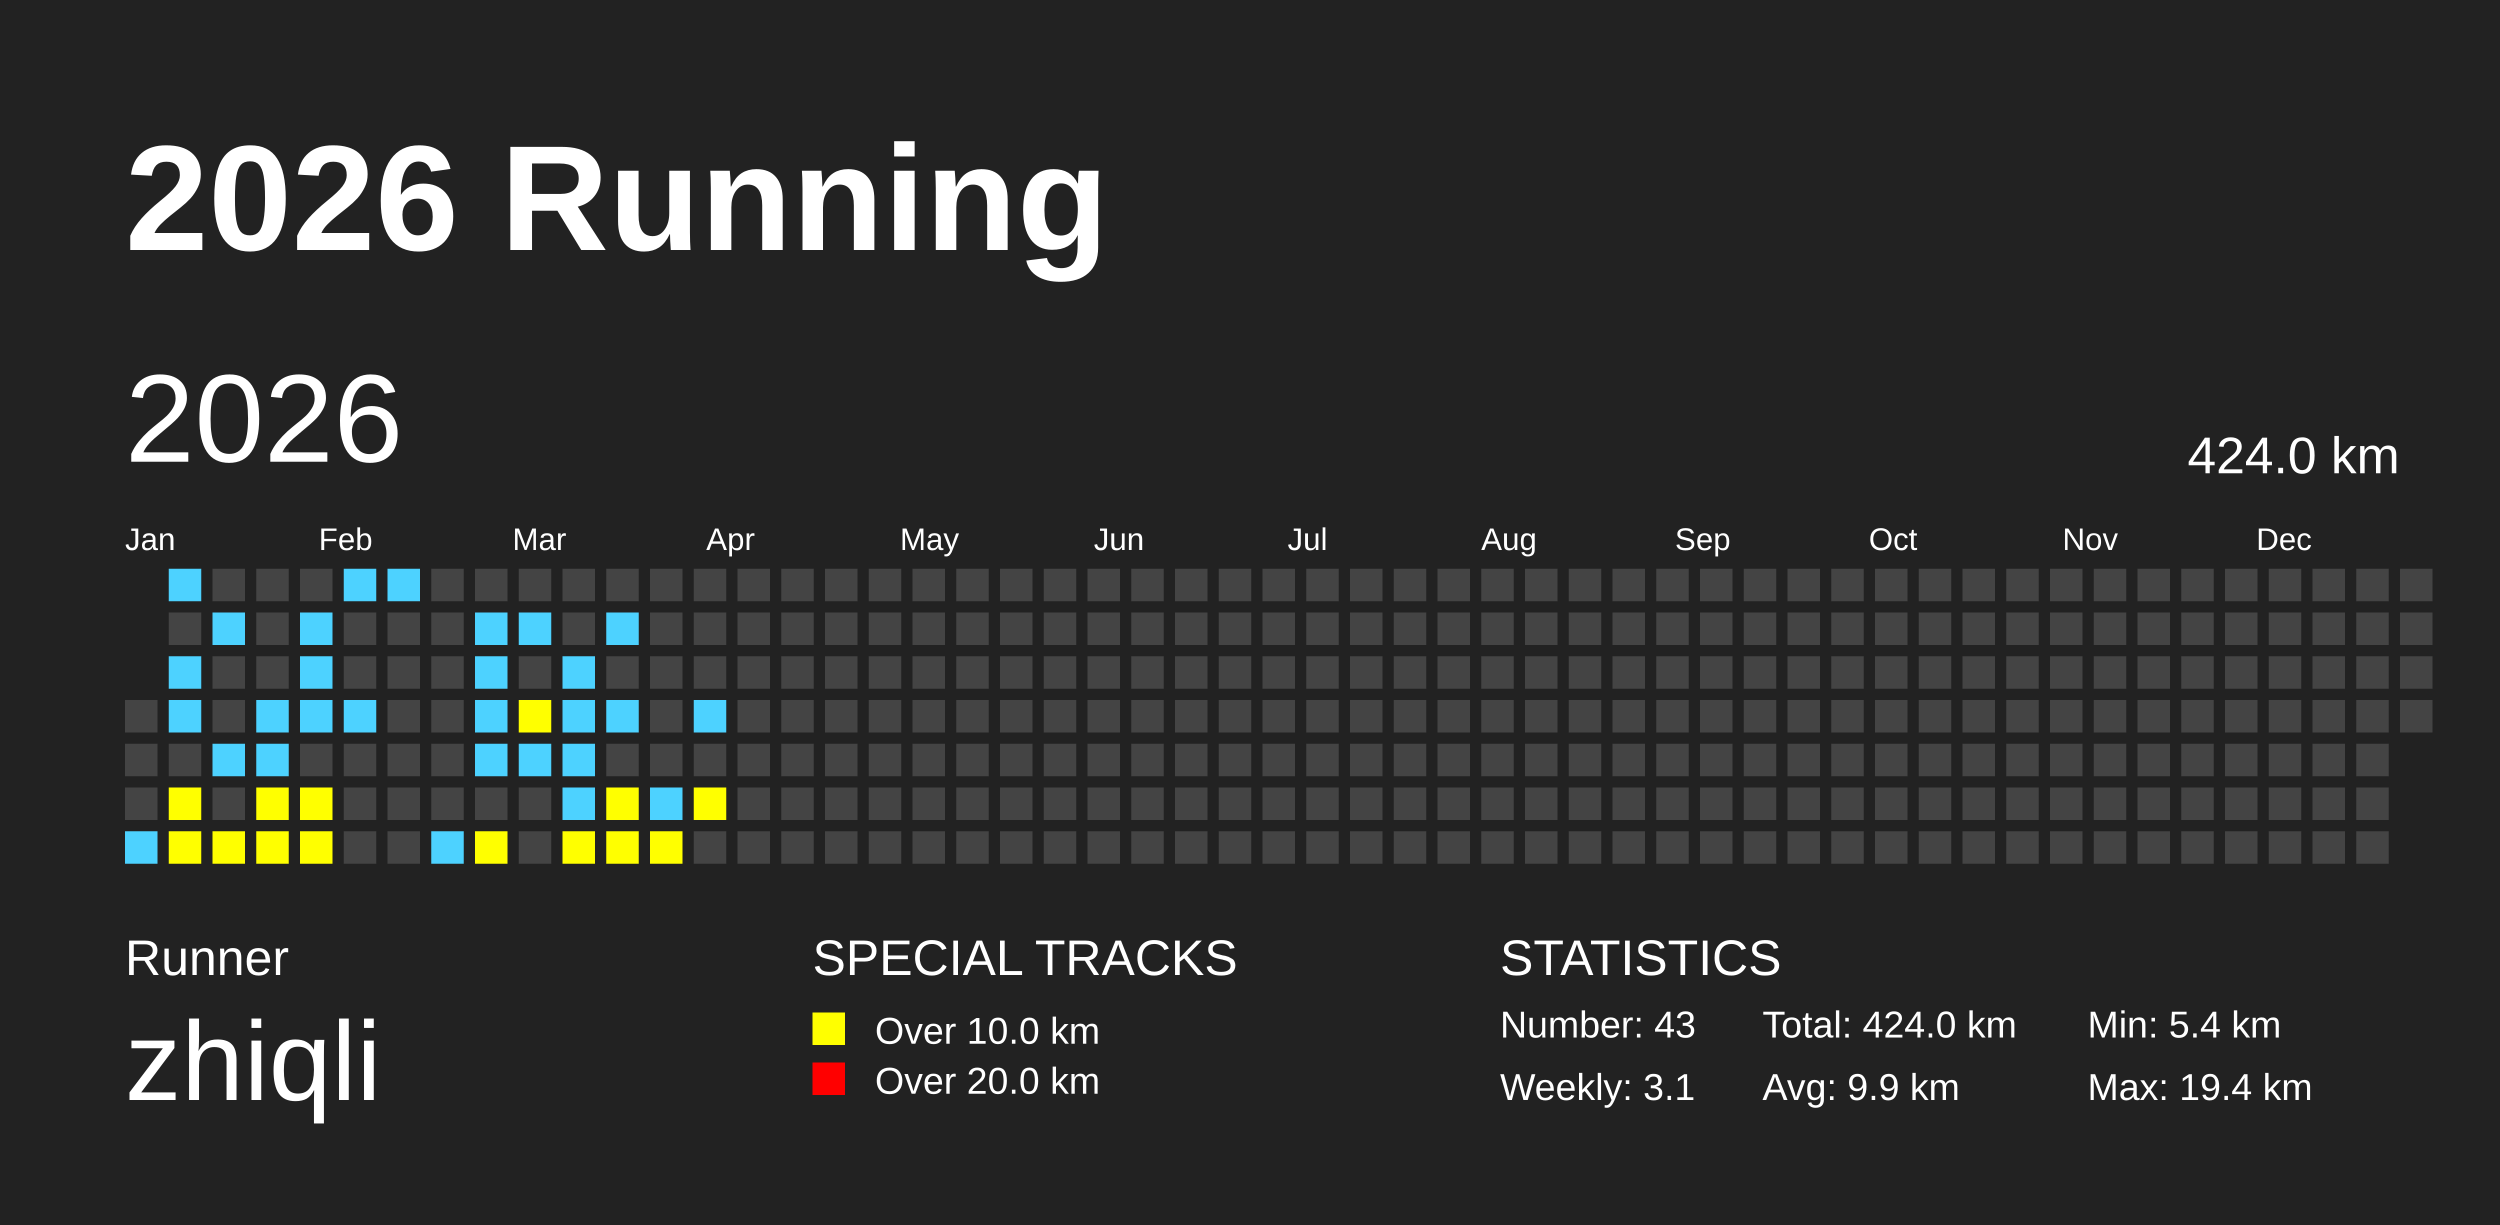
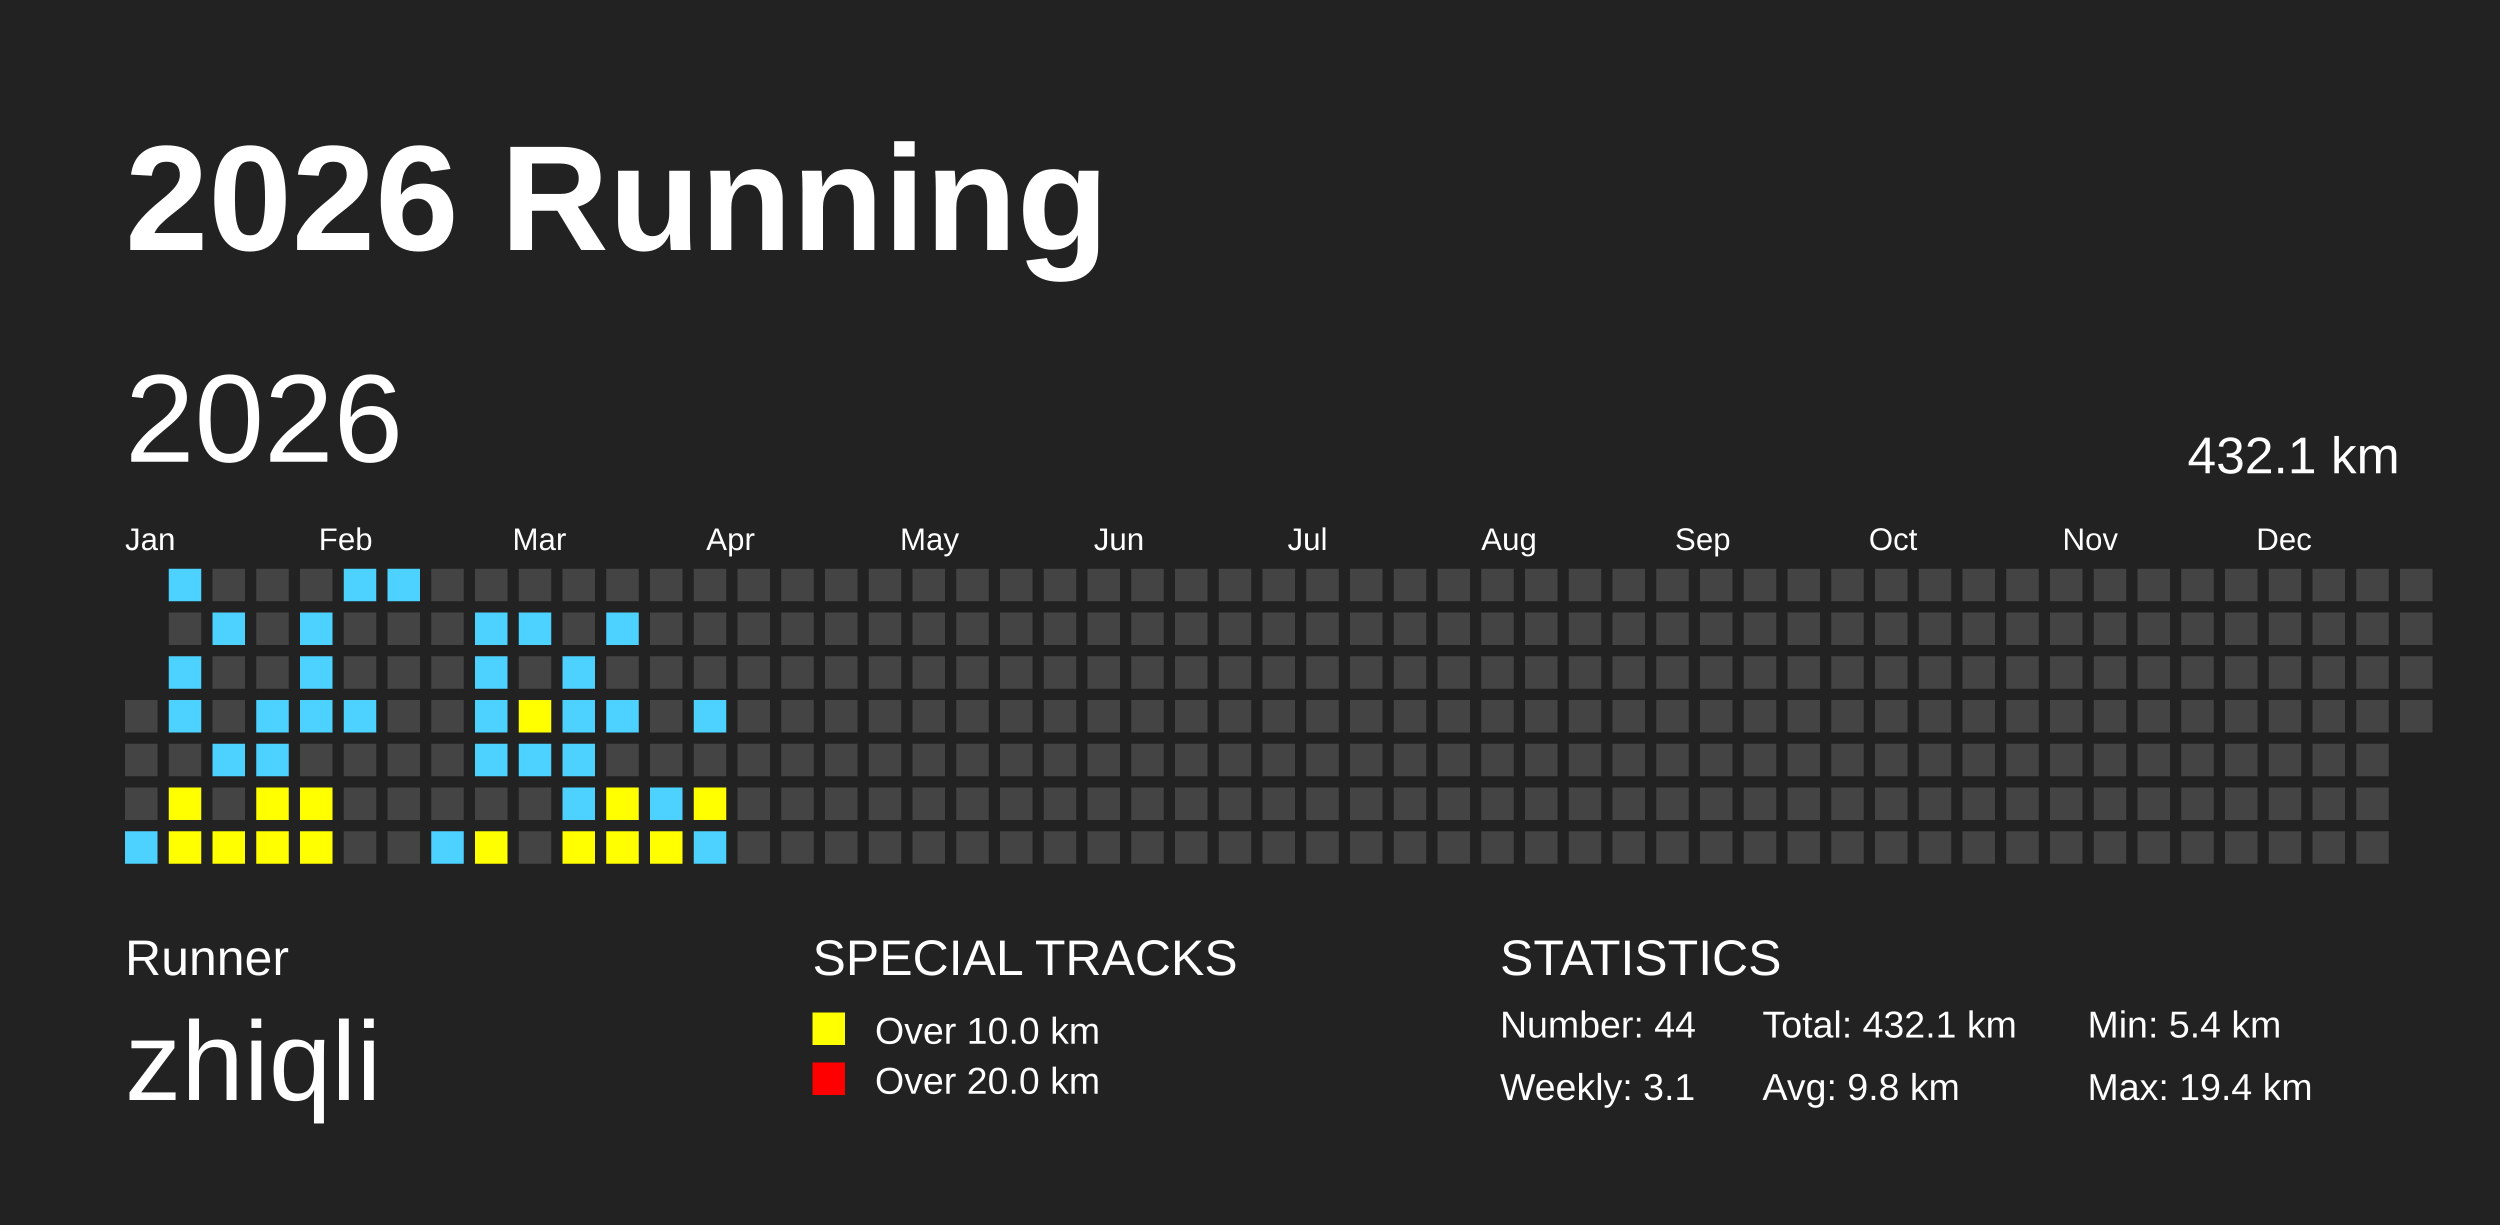
<svg xmlns="http://www.w3.org/2000/svg" baseProfile="full" height="98mm" version="1.1" viewBox="0,0,200,98" width="200mm">
  <defs />
  <rect fill="#222222" height="98" width="200" x="0" y="0" />
  <text fill="#FFFFFF" style="font-size:12px; font-family:Arial; font-weight:bold;" x="10" y="20">2026 Running</text>
  <text fill="#FFFFFF" style="font-size:4px; font-family:Arial" x="10" y="78">Runner</text>
  <text fill="#FFFFFF" style="font-size:9px; font-family:Arial" x="10" y="88">zhiqli</text>
  <text fill="#FFFFFF" style="font-size:4px; font-family:Arial" x="65" y="78">SPECIAL TRACKS</text>
  <rect fill="yellow" height="2.6" width="2.6" x="65" y="81" />
  <text fill="#FFFFFF" style="font-size:3px; font-family:Arial" x="70" y="83.5">Over 10.0 km</text>
  <rect fill="red" height="2.6" width="2.6" x="65" y="85" />
  <text fill="#FFFFFF" style="font-size:3px; font-family:Arial" x="70" y="87.5">Over 20.0 km</text>
  <text fill="#FFFFFF" style="font-size:4px; font-family:Arial" x="120" y="78">STATISTICS</text>
-   <text fill="#FFFFFF" style="font-size:3px; font-family:Arial" x="120" y="83">Number: 43</text>
+   <text fill="#FFFFFF" style="font-size:3px; font-family:Arial" x="120" y="83">Number: 44</text>
  <text fill="#FFFFFF" style="font-size:3px; font-family:Arial" x="120" y="88">Weekly: 3.1</text>
-   <text fill="#FFFFFF" style="font-size:3px; font-family:Arial" x="141" y="83">Total: 424.0 km</text>
-   <text fill="#FFFFFF" style="font-size:3px; font-family:Arial" x="141" y="88">Avg: 9.9 km</text>
+   <text fill="#FFFFFF" style="font-size:3px; font-family:Arial" x="141" y="83">Total: 432.1 km</text>
+   <text fill="#FFFFFF" style="font-size:3px; font-family:Arial" x="141" y="88">Avg: 9.8 km</text>
  <text fill="#FFFFFF" style="font-size:3px; font-family:Arial" x="167" y="83">Min: 5.4 km</text>
  <text fill="#FFFFFF" style="font-size:3px; font-family:Arial" x="167" y="88">Max: 19.4 km</text>
  <text dominant-baseline="hanging" fill="#FFFFFF" style="font-size:10.0px; font-family:Arial;" x="10" y="30">2026</text>
-   <text dominant-baseline="hanging" fill="#FFFFFF" style="font-size:4.125px; font-family:Arial;" x="175" y="35">424.0 km</text>
+   <text dominant-baseline="hanging" fill="#FFFFFF" style="font-size:4.125px; font-family:Arial;" x="175" y="35">432.1 km</text>
  <text fill="#FFFFFF" style="font-size:2.5px; font-family:Arial" x="10.0" y="44">Jan</text>
  <text fill="#FFFFFF" style="font-size:2.5px; font-family:Arial" x="25.5" y="44">Feb</text>
  <text fill="#FFFFFF" style="font-size:2.5px; font-family:Arial" x="41.0" y="44">Mar</text>
  <text fill="#FFFFFF" style="font-size:2.5px; font-family:Arial" x="56.5" y="44">Apr</text>
  <text fill="#FFFFFF" style="font-size:2.5px; font-family:Arial" x="72.0" y="44">May</text>
  <text fill="#FFFFFF" style="font-size:2.5px; font-family:Arial" x="87.5" y="44">Jun</text>
  <text fill="#FFFFFF" style="font-size:2.5px; font-family:Arial" x="103.0" y="44">Jul</text>
  <text fill="#FFFFFF" style="font-size:2.5px; font-family:Arial" x="118.5" y="44">Aug</text>
  <text fill="#FFFFFF" style="font-size:2.5px; font-family:Arial" x="134.0" y="44">Sep</text>
  <text fill="#FFFFFF" style="font-size:2.5px; font-family:Arial" x="149.5" y="44">Oct</text>
  <text fill="#FFFFFF" style="font-size:2.5px; font-family:Arial" x="165.0" y="44">Nov</text>
  <text fill="#FFFFFF" style="font-size:2.5px; font-family:Arial" x="180.5" y="44">Dec</text>
  <rect fill="#444444" height="2.6" width="2.6" x="10.0" y="56.0" />
  <rect fill="#444444" height="2.6" width="2.6" x="10.0" y="59.5" />
  <rect fill="#444444" height="2.6" width="2.6" x="10.0" y="63.0" />
  <rect fill="#4DD2FF" height="2.6" width="2.6" x="10.0" y="66.5" />
  <rect fill="#4DD2FF" height="2.6" width="2.6" x="13.5" y="45.5" />
  <rect fill="#444444" height="2.6" width="2.6" x="13.5" y="49.0" />
  <rect fill="#4DD2FF" height="2.6" width="2.6" x="13.5" y="52.5" />
  <rect fill="#4DD2FF" height="2.6" width="2.6" x="13.5" y="56.0" />
  <rect fill="#444444" height="2.6" width="2.6" x="13.5" y="59.5" />
  <rect fill="yellow" height="2.6" width="2.6" x="13.5" y="63.0" />
  <rect fill="yellow" height="2.6" width="2.6" x="13.5" y="66.5" />
  <rect fill="#444444" height="2.6" width="2.6" x="17.0" y="45.5" />
  <rect fill="#4DD2FF" height="2.6" width="2.6" x="17.0" y="49.0" />
  <rect fill="#444444" height="2.6" width="2.6" x="17.0" y="52.5" />
  <rect fill="#444444" height="2.6" width="2.6" x="17.0" y="56.0" />
  <rect fill="#4DD2FF" height="2.6" width="2.6" x="17.0" y="59.5" />
  <rect fill="#444444" height="2.6" width="2.6" x="17.0" y="63.0" />
  <rect fill="yellow" height="2.6" width="2.6" x="17.0" y="66.5" />
  <rect fill="#444444" height="2.6" width="2.6" x="20.5" y="45.5" />
  <rect fill="#444444" height="2.6" width="2.6" x="20.5" y="49.0" />
  <rect fill="#444444" height="2.6" width="2.6" x="20.5" y="52.5" />
  <rect fill="#4DD2FF" height="2.6" width="2.6" x="20.5" y="56.0" />
  <rect fill="#4DD2FF" height="2.6" width="2.6" x="20.5" y="59.5" />
  <rect fill="yellow" height="2.6" width="2.6" x="20.5" y="63.0" />
  <rect fill="yellow" height="2.6" width="2.6" x="20.5" y="66.5" />
  <rect fill="#444444" height="2.6" width="2.6" x="24.0" y="45.5" />
  <rect fill="#4DD2FF" height="2.6" width="2.6" x="24.0" y="49.0" />
  <rect fill="#4DD2FF" height="2.6" width="2.6" x="24.0" y="52.5" />
  <rect fill="#4DD2FF" height="2.6" width="2.6" x="24.0" y="56.0" />
  <rect fill="#444444" height="2.6" width="2.6" x="24.0" y="59.5" />
  <rect fill="yellow" height="2.6" width="2.6" x="24.0" y="63.0" />
  <rect fill="yellow" height="2.6" width="2.6" x="24.0" y="66.5" />
  <rect fill="#4DD2FF" height="2.6" width="2.6" x="27.5" y="45.5" />
  <rect fill="#444444" height="2.6" width="2.6" x="27.5" y="49.0" />
  <rect fill="#444444" height="2.6" width="2.6" x="27.5" y="52.5" />
  <rect fill="#4DD2FF" height="2.6" width="2.6" x="27.5" y="56.0" />
  <rect fill="#444444" height="2.6" width="2.6" x="27.5" y="59.5" />
  <rect fill="#444444" height="2.6" width="2.6" x="27.5" y="63.0" />
  <rect fill="#444444" height="2.6" width="2.6" x="27.5" y="66.5" />
  <rect fill="#4DD2FF" height="2.6" width="2.6" x="31.0" y="45.5" />
  <rect fill="#444444" height="2.6" width="2.6" x="31.0" y="49.0" />
  <rect fill="#444444" height="2.6" width="2.6" x="31.0" y="52.5" />
  <rect fill="#444444" height="2.6" width="2.6" x="31.0" y="56.0" />
  <rect fill="#444444" height="2.6" width="2.6" x="31.0" y="59.5" />
  <rect fill="#444444" height="2.6" width="2.6" x="31.0" y="63.0" />
  <rect fill="#444444" height="2.6" width="2.6" x="31.0" y="66.5" />
  <rect fill="#444444" height="2.6" width="2.6" x="34.5" y="45.5" />
  <rect fill="#444444" height="2.6" width="2.6" x="34.5" y="49.0" />
  <rect fill="#444444" height="2.6" width="2.6" x="34.5" y="52.5" />
  <rect fill="#444444" height="2.6" width="2.6" x="34.5" y="56.0" />
  <rect fill="#444444" height="2.6" width="2.6" x="34.5" y="59.5" />
  <rect fill="#444444" height="2.6" width="2.6" x="34.5" y="63.0" />
  <rect fill="#4DD2FF" height="2.6" width="2.6" x="34.5" y="66.5" />
  <rect fill="#444444" height="2.6" width="2.6" x="38.0" y="45.5" />
  <rect fill="#4DD2FF" height="2.6" width="2.6" x="38.0" y="49.0" />
  <rect fill="#4DD2FF" height="2.6" width="2.6" x="38.0" y="52.5" />
  <rect fill="#4DD2FF" height="2.6" width="2.6" x="38.0" y="56.0" />
  <rect fill="#4DD2FF" height="2.6" width="2.6" x="38.0" y="59.5" />
  <rect fill="#444444" height="2.6" width="2.6" x="38.0" y="63.0" />
  <rect fill="yellow" height="2.6" width="2.6" x="38.0" y="66.5" />
  <rect fill="#444444" height="2.6" width="2.6" x="41.5" y="45.5" />
  <rect fill="#4DD2FF" height="2.6" width="2.6" x="41.5" y="49.0" />
  <rect fill="#444444" height="2.6" width="2.6" x="41.5" y="52.5" />
  <rect fill="yellow" height="2.6" width="2.6" x="41.5" y="56.0" />
  <rect fill="#4DD2FF" height="2.6" width="2.6" x="41.5" y="59.5" />
  <rect fill="#444444" height="2.6" width="2.6" x="41.5" y="63.0" />
  <rect fill="#444444" height="2.6" width="2.6" x="41.5" y="66.5" />
  <rect fill="#444444" height="2.6" width="2.6" x="45.0" y="45.5" />
  <rect fill="#444444" height="2.6" width="2.6" x="45.0" y="49.0" />
  <rect fill="#4DD2FF" height="2.6" width="2.6" x="45.0" y="52.5" />
  <rect fill="#4DD2FF" height="2.6" width="2.6" x="45.0" y="56.0" />
  <rect fill="#4DD2FF" height="2.6" width="2.6" x="45.0" y="59.5" />
  <rect fill="#4DD2FF" height="2.6" width="2.6" x="45.0" y="63.0" />
  <rect fill="yellow" height="2.6" width="2.6" x="45.0" y="66.5" />
  <rect fill="#444444" height="2.6" width="2.6" x="48.5" y="45.5" />
  <rect fill="#4DD2FF" height="2.6" width="2.6" x="48.5" y="49.0" />
  <rect fill="#444444" height="2.6" width="2.6" x="48.5" y="52.5" />
  <rect fill="#4DD2FF" height="2.6" width="2.6" x="48.5" y="56.0" />
  <rect fill="#444444" height="2.6" width="2.6" x="48.5" y="59.5" />
  <rect fill="yellow" height="2.6" width="2.6" x="48.5" y="63.0" />
  <rect fill="yellow" height="2.6" width="2.6" x="48.5" y="66.5" />
  <rect fill="#444444" height="2.6" width="2.6" x="52.0" y="45.5" />
  <rect fill="#444444" height="2.6" width="2.6" x="52.0" y="49.0" />
  <rect fill="#444444" height="2.6" width="2.6" x="52.0" y="52.5" />
  <rect fill="#444444" height="2.6" width="2.6" x="52.0" y="56.0" />
  <rect fill="#444444" height="2.6" width="2.6" x="52.0" y="59.5" />
  <rect fill="#4DD2FF" height="2.6" width="2.6" x="52.0" y="63.0" />
  <rect fill="yellow" height="2.6" width="2.6" x="52.0" y="66.5" />
  <rect fill="#444444" height="2.6" width="2.6" x="55.5" y="45.5" />
  <rect fill="#444444" height="2.6" width="2.6" x="55.5" y="49.0" />
  <rect fill="#444444" height="2.6" width="2.6" x="55.5" y="52.5" />
  <rect fill="#4DD2FF" height="2.6" width="2.6" x="55.5" y="56.0" />
  <rect fill="#444444" height="2.6" width="2.6" x="55.5" y="59.5" />
  <rect fill="yellow" height="2.6" width="2.6" x="55.5" y="63.0" />
-   <rect fill="#444444" height="2.6" width="2.6" x="55.5" y="66.5" />
+   <rect fill="#4DD2FF" height="2.6" width="2.6" x="55.5" y="66.5" />
  <rect fill="#444444" height="2.6" width="2.6" x="59.0" y="45.5" />
  <rect fill="#444444" height="2.6" width="2.6" x="59.0" y="49.0" />
  <rect fill="#444444" height="2.6" width="2.6" x="59.0" y="52.5" />
  <rect fill="#444444" height="2.6" width="2.6" x="59.0" y="56.0" />
  <rect fill="#444444" height="2.6" width="2.6" x="59.0" y="59.5" />
  <rect fill="#444444" height="2.6" width="2.6" x="59.0" y="63.0" />
  <rect fill="#444444" height="2.6" width="2.6" x="59.0" y="66.5" />
  <rect fill="#444444" height="2.6" width="2.6" x="62.5" y="45.5" />
  <rect fill="#444444" height="2.6" width="2.6" x="62.5" y="49.0" />
  <rect fill="#444444" height="2.6" width="2.6" x="62.5" y="52.5" />
  <rect fill="#444444" height="2.6" width="2.6" x="62.5" y="56.0" />
  <rect fill="#444444" height="2.6" width="2.6" x="62.5" y="59.5" />
  <rect fill="#444444" height="2.6" width="2.6" x="62.5" y="63.0" />
  <rect fill="#444444" height="2.6" width="2.6" x="62.5" y="66.5" />
  <rect fill="#444444" height="2.6" width="2.6" x="66.0" y="45.5" />
  <rect fill="#444444" height="2.6" width="2.6" x="66.0" y="49.0" />
  <rect fill="#444444" height="2.6" width="2.6" x="66.0" y="52.5" />
  <rect fill="#444444" height="2.6" width="2.6" x="66.0" y="56.0" />
  <rect fill="#444444" height="2.6" width="2.6" x="66.0" y="59.5" />
  <rect fill="#444444" height="2.6" width="2.6" x="66.0" y="63.0" />
  <rect fill="#444444" height="2.6" width="2.6" x="66.0" y="66.5" />
  <rect fill="#444444" height="2.6" width="2.6" x="69.5" y="45.5" />
  <rect fill="#444444" height="2.6" width="2.6" x="69.5" y="49.0" />
  <rect fill="#444444" height="2.6" width="2.6" x="69.5" y="52.5" />
  <rect fill="#444444" height="2.6" width="2.6" x="69.5" y="56.0" />
  <rect fill="#444444" height="2.6" width="2.6" x="69.5" y="59.5" />
  <rect fill="#444444" height="2.6" width="2.6" x="69.5" y="63.0" />
  <rect fill="#444444" height="2.6" width="2.6" x="69.5" y="66.5" />
  <rect fill="#444444" height="2.6" width="2.6" x="73.0" y="45.5" />
  <rect fill="#444444" height="2.6" width="2.6" x="73.0" y="49.0" />
  <rect fill="#444444" height="2.6" width="2.6" x="73.0" y="52.5" />
  <rect fill="#444444" height="2.6" width="2.6" x="73.0" y="56.0" />
  <rect fill="#444444" height="2.6" width="2.6" x="73.0" y="59.5" />
  <rect fill="#444444" height="2.6" width="2.6" x="73.0" y="63.0" />
  <rect fill="#444444" height="2.6" width="2.6" x="73.0" y="66.5" />
  <rect fill="#444444" height="2.6" width="2.6" x="76.5" y="45.5" />
  <rect fill="#444444" height="2.6" width="2.6" x="76.5" y="49.0" />
  <rect fill="#444444" height="2.6" width="2.6" x="76.5" y="52.5" />
  <rect fill="#444444" height="2.6" width="2.6" x="76.5" y="56.0" />
  <rect fill="#444444" height="2.6" width="2.6" x="76.5" y="59.5" />
  <rect fill="#444444" height="2.6" width="2.6" x="76.5" y="63.0" />
  <rect fill="#444444" height="2.6" width="2.6" x="76.5" y="66.5" />
  <rect fill="#444444" height="2.6" width="2.6" x="80.0" y="45.5" />
  <rect fill="#444444" height="2.6" width="2.6" x="80.0" y="49.0" />
  <rect fill="#444444" height="2.6" width="2.6" x="80.0" y="52.5" />
  <rect fill="#444444" height="2.6" width="2.6" x="80.0" y="56.0" />
  <rect fill="#444444" height="2.6" width="2.6" x="80.0" y="59.5" />
  <rect fill="#444444" height="2.6" width="2.6" x="80.0" y="63.0" />
  <rect fill="#444444" height="2.6" width="2.6" x="80.0" y="66.5" />
  <rect fill="#444444" height="2.6" width="2.6" x="83.5" y="45.5" />
  <rect fill="#444444" height="2.6" width="2.6" x="83.5" y="49.0" />
  <rect fill="#444444" height="2.6" width="2.6" x="83.5" y="52.5" />
  <rect fill="#444444" height="2.6" width="2.6" x="83.5" y="56.0" />
  <rect fill="#444444" height="2.6" width="2.6" x="83.5" y="59.5" />
  <rect fill="#444444" height="2.6" width="2.6" x="83.5" y="63.0" />
  <rect fill="#444444" height="2.6" width="2.6" x="83.5" y="66.5" />
  <rect fill="#444444" height="2.6" width="2.6" x="87.0" y="45.5" />
  <rect fill="#444444" height="2.6" width="2.6" x="87.0" y="49.0" />
  <rect fill="#444444" height="2.6" width="2.6" x="87.0" y="52.5" />
  <rect fill="#444444" height="2.6" width="2.6" x="87.0" y="56.0" />
  <rect fill="#444444" height="2.6" width="2.6" x="87.0" y="59.5" />
  <rect fill="#444444" height="2.6" width="2.6" x="87.0" y="63.0" />
  <rect fill="#444444" height="2.6" width="2.6" x="87.0" y="66.5" />
  <rect fill="#444444" height="2.6" width="2.6" x="90.5" y="45.5" />
  <rect fill="#444444" height="2.6" width="2.6" x="90.5" y="49.0" />
  <rect fill="#444444" height="2.6" width="2.6" x="90.5" y="52.5" />
  <rect fill="#444444" height="2.6" width="2.6" x="90.5" y="56.0" />
  <rect fill="#444444" height="2.6" width="2.6" x="90.5" y="59.5" />
  <rect fill="#444444" height="2.6" width="2.6" x="90.5" y="63.0" />
  <rect fill="#444444" height="2.6" width="2.6" x="90.5" y="66.5" />
  <rect fill="#444444" height="2.6" width="2.6" x="94.0" y="45.5" />
  <rect fill="#444444" height="2.6" width="2.6" x="94.0" y="49.0" />
  <rect fill="#444444" height="2.6" width="2.6" x="94.0" y="52.5" />
  <rect fill="#444444" height="2.6" width="2.6" x="94.0" y="56.0" />
  <rect fill="#444444" height="2.6" width="2.6" x="94.0" y="59.5" />
  <rect fill="#444444" height="2.6" width="2.6" x="94.0" y="63.0" />
  <rect fill="#444444" height="2.6" width="2.6" x="94.0" y="66.5" />
  <rect fill="#444444" height="2.6" width="2.6" x="97.5" y="45.5" />
  <rect fill="#444444" height="2.6" width="2.6" x="97.5" y="49.0" />
  <rect fill="#444444" height="2.6" width="2.6" x="97.5" y="52.5" />
  <rect fill="#444444" height="2.6" width="2.6" x="97.5" y="56.0" />
  <rect fill="#444444" height="2.6" width="2.6" x="97.5" y="59.5" />
  <rect fill="#444444" height="2.6" width="2.6" x="97.5" y="63.0" />
  <rect fill="#444444" height="2.6" width="2.6" x="97.5" y="66.5" />
  <rect fill="#444444" height="2.6" width="2.6" x="101.0" y="45.5" />
  <rect fill="#444444" height="2.6" width="2.6" x="101.0" y="49.0" />
  <rect fill="#444444" height="2.6" width="2.6" x="101.0" y="52.5" />
  <rect fill="#444444" height="2.6" width="2.6" x="101.0" y="56.0" />
  <rect fill="#444444" height="2.6" width="2.6" x="101.0" y="59.5" />
  <rect fill="#444444" height="2.6" width="2.6" x="101.0" y="63.0" />
  <rect fill="#444444" height="2.6" width="2.6" x="101.0" y="66.5" />
  <rect fill="#444444" height="2.6" width="2.6" x="104.5" y="45.5" />
  <rect fill="#444444" height="2.6" width="2.6" x="104.5" y="49.0" />
  <rect fill="#444444" height="2.6" width="2.6" x="104.5" y="52.5" />
  <rect fill="#444444" height="2.6" width="2.6" x="104.5" y="56.0" />
  <rect fill="#444444" height="2.6" width="2.6" x="104.5" y="59.5" />
  <rect fill="#444444" height="2.6" width="2.6" x="104.5" y="63.0" />
  <rect fill="#444444" height="2.6" width="2.6" x="104.5" y="66.5" />
  <rect fill="#444444" height="2.6" width="2.6" x="108.0" y="45.5" />
  <rect fill="#444444" height="2.6" width="2.6" x="108.0" y="49.0" />
  <rect fill="#444444" height="2.6" width="2.6" x="108.0" y="52.5" />
  <rect fill="#444444" height="2.6" width="2.6" x="108.0" y="56.0" />
  <rect fill="#444444" height="2.6" width="2.6" x="108.0" y="59.5" />
  <rect fill="#444444" height="2.6" width="2.6" x="108.0" y="63.0" />
  <rect fill="#444444" height="2.6" width="2.6" x="108.0" y="66.5" />
  <rect fill="#444444" height="2.6" width="2.6" x="111.5" y="45.5" />
  <rect fill="#444444" height="2.6" width="2.6" x="111.5" y="49.0" />
  <rect fill="#444444" height="2.6" width="2.6" x="111.5" y="52.5" />
  <rect fill="#444444" height="2.6" width="2.6" x="111.5" y="56.0" />
  <rect fill="#444444" height="2.6" width="2.6" x="111.5" y="59.5" />
  <rect fill="#444444" height="2.6" width="2.6" x="111.5" y="63.0" />
  <rect fill="#444444" height="2.6" width="2.6" x="111.5" y="66.5" />
  <rect fill="#444444" height="2.6" width="2.6" x="115.0" y="45.5" />
  <rect fill="#444444" height="2.6" width="2.6" x="115.0" y="49.0" />
  <rect fill="#444444" height="2.6" width="2.6" x="115.0" y="52.5" />
  <rect fill="#444444" height="2.6" width="2.6" x="115.0" y="56.0" />
  <rect fill="#444444" height="2.6" width="2.6" x="115.0" y="59.5" />
  <rect fill="#444444" height="2.6" width="2.6" x="115.0" y="63.0" />
  <rect fill="#444444" height="2.6" width="2.6" x="115.0" y="66.5" />
  <rect fill="#444444" height="2.6" width="2.6" x="118.5" y="45.5" />
  <rect fill="#444444" height="2.6" width="2.6" x="118.5" y="49.0" />
  <rect fill="#444444" height="2.6" width="2.6" x="118.5" y="52.5" />
  <rect fill="#444444" height="2.6" width="2.6" x="118.5" y="56.0" />
  <rect fill="#444444" height="2.6" width="2.6" x="118.5" y="59.5" />
  <rect fill="#444444" height="2.6" width="2.6" x="118.5" y="63.0" />
  <rect fill="#444444" height="2.6" width="2.6" x="118.5" y="66.5" />
  <rect fill="#444444" height="2.6" width="2.6" x="122.0" y="45.5" />
  <rect fill="#444444" height="2.6" width="2.6" x="122.0" y="49.0" />
  <rect fill="#444444" height="2.6" width="2.6" x="122.0" y="52.5" />
  <rect fill="#444444" height="2.6" width="2.6" x="122.0" y="56.0" />
  <rect fill="#444444" height="2.6" width="2.6" x="122.0" y="59.5" />
  <rect fill="#444444" height="2.6" width="2.6" x="122.0" y="63.0" />
  <rect fill="#444444" height="2.6" width="2.6" x="122.0" y="66.5" />
  <rect fill="#444444" height="2.6" width="2.6" x="125.5" y="45.5" />
  <rect fill="#444444" height="2.6" width="2.6" x="125.5" y="49.0" />
  <rect fill="#444444" height="2.6" width="2.6" x="125.5" y="52.5" />
  <rect fill="#444444" height="2.6" width="2.6" x="125.5" y="56.0" />
  <rect fill="#444444" height="2.6" width="2.6" x="125.5" y="59.5" />
  <rect fill="#444444" height="2.6" width="2.6" x="125.5" y="63.0" />
  <rect fill="#444444" height="2.6" width="2.6" x="125.5" y="66.5" />
  <rect fill="#444444" height="2.6" width="2.6" x="129.0" y="45.5" />
  <rect fill="#444444" height="2.6" width="2.6" x="129.0" y="49.0" />
  <rect fill="#444444" height="2.6" width="2.6" x="129.0" y="52.5" />
  <rect fill="#444444" height="2.6" width="2.6" x="129.0" y="56.0" />
  <rect fill="#444444" height="2.6" width="2.6" x="129.0" y="59.5" />
  <rect fill="#444444" height="2.6" width="2.6" x="129.0" y="63.0" />
  <rect fill="#444444" height="2.6" width="2.6" x="129.0" y="66.5" />
  <rect fill="#444444" height="2.6" width="2.6" x="132.5" y="45.5" />
  <rect fill="#444444" height="2.6" width="2.6" x="132.5" y="49.0" />
  <rect fill="#444444" height="2.6" width="2.6" x="132.5" y="52.5" />
  <rect fill="#444444" height="2.6" width="2.6" x="132.5" y="56.0" />
  <rect fill="#444444" height="2.6" width="2.6" x="132.5" y="59.5" />
  <rect fill="#444444" height="2.6" width="2.6" x="132.5" y="63.0" />
  <rect fill="#444444" height="2.6" width="2.6" x="132.5" y="66.5" />
  <rect fill="#444444" height="2.6" width="2.6" x="136.0" y="45.5" />
  <rect fill="#444444" height="2.6" width="2.6" x="136.0" y="49.0" />
  <rect fill="#444444" height="2.6" width="2.6" x="136.0" y="52.5" />
  <rect fill="#444444" height="2.6" width="2.6" x="136.0" y="56.0" />
  <rect fill="#444444" height="2.6" width="2.6" x="136.0" y="59.5" />
  <rect fill="#444444" height="2.6" width="2.6" x="136.0" y="63.0" />
  <rect fill="#444444" height="2.6" width="2.6" x="136.0" y="66.5" />
  <rect fill="#444444" height="2.6" width="2.6" x="139.5" y="45.5" />
  <rect fill="#444444" height="2.6" width="2.6" x="139.5" y="49.0" />
  <rect fill="#444444" height="2.6" width="2.6" x="139.5" y="52.5" />
  <rect fill="#444444" height="2.6" width="2.6" x="139.5" y="56.0" />
  <rect fill="#444444" height="2.6" width="2.6" x="139.5" y="59.5" />
  <rect fill="#444444" height="2.6" width="2.6" x="139.5" y="63.0" />
  <rect fill="#444444" height="2.6" width="2.6" x="139.5" y="66.5" />
  <rect fill="#444444" height="2.6" width="2.6" x="143.0" y="45.5" />
  <rect fill="#444444" height="2.6" width="2.6" x="143.0" y="49.0" />
  <rect fill="#444444" height="2.6" width="2.6" x="143.0" y="52.5" />
  <rect fill="#444444" height="2.6" width="2.6" x="143.0" y="56.0" />
  <rect fill="#444444" height="2.6" width="2.6" x="143.0" y="59.5" />
  <rect fill="#444444" height="2.6" width="2.6" x="143.0" y="63.0" />
  <rect fill="#444444" height="2.6" width="2.6" x="143.0" y="66.5" />
  <rect fill="#444444" height="2.6" width="2.6" x="146.5" y="45.5" />
  <rect fill="#444444" height="2.6" width="2.6" x="146.5" y="49.0" />
  <rect fill="#444444" height="2.6" width="2.6" x="146.5" y="52.5" />
  <rect fill="#444444" height="2.6" width="2.6" x="146.5" y="56.0" />
  <rect fill="#444444" height="2.6" width="2.6" x="146.5" y="59.5" />
  <rect fill="#444444" height="2.6" width="2.6" x="146.5" y="63.0" />
  <rect fill="#444444" height="2.6" width="2.6" x="146.5" y="66.5" />
  <rect fill="#444444" height="2.6" width="2.6" x="150.0" y="45.5" />
  <rect fill="#444444" height="2.6" width="2.6" x="150.0" y="49.0" />
  <rect fill="#444444" height="2.6" width="2.6" x="150.0" y="52.5" />
  <rect fill="#444444" height="2.6" width="2.6" x="150.0" y="56.0" />
  <rect fill="#444444" height="2.6" width="2.6" x="150.0" y="59.5" />
  <rect fill="#444444" height="2.6" width="2.6" x="150.0" y="63.0" />
  <rect fill="#444444" height="2.6" width="2.6" x="150.0" y="66.5" />
  <rect fill="#444444" height="2.6" width="2.6" x="153.5" y="45.5" />
  <rect fill="#444444" height="2.6" width="2.6" x="153.5" y="49.0" />
  <rect fill="#444444" height="2.6" width="2.6" x="153.5" y="52.5" />
  <rect fill="#444444" height="2.6" width="2.6" x="153.5" y="56.0" />
  <rect fill="#444444" height="2.6" width="2.6" x="153.5" y="59.5" />
  <rect fill="#444444" height="2.6" width="2.6" x="153.5" y="63.0" />
  <rect fill="#444444" height="2.6" width="2.6" x="153.5" y="66.5" />
  <rect fill="#444444" height="2.6" width="2.6" x="157.0" y="45.5" />
  <rect fill="#444444" height="2.6" width="2.6" x="157.0" y="49.0" />
  <rect fill="#444444" height="2.6" width="2.6" x="157.0" y="52.5" />
  <rect fill="#444444" height="2.6" width="2.6" x="157.0" y="56.0" />
  <rect fill="#444444" height="2.6" width="2.6" x="157.0" y="59.5" />
  <rect fill="#444444" height="2.6" width="2.6" x="157.0" y="63.0" />
  <rect fill="#444444" height="2.6" width="2.6" x="157.0" y="66.5" />
  <rect fill="#444444" height="2.6" width="2.6" x="160.5" y="45.5" />
  <rect fill="#444444" height="2.6" width="2.6" x="160.5" y="49.0" />
  <rect fill="#444444" height="2.6" width="2.6" x="160.5" y="52.5" />
  <rect fill="#444444" height="2.6" width="2.6" x="160.5" y="56.0" />
  <rect fill="#444444" height="2.6" width="2.6" x="160.5" y="59.5" />
  <rect fill="#444444" height="2.6" width="2.6" x="160.5" y="63.0" />
  <rect fill="#444444" height="2.6" width="2.6" x="160.5" y="66.5" />
  <rect fill="#444444" height="2.6" width="2.6" x="164.0" y="45.5" />
  <rect fill="#444444" height="2.6" width="2.6" x="164.0" y="49.0" />
  <rect fill="#444444" height="2.6" width="2.6" x="164.0" y="52.5" />
  <rect fill="#444444" height="2.6" width="2.6" x="164.0" y="56.0" />
  <rect fill="#444444" height="2.6" width="2.6" x="164.0" y="59.5" />
  <rect fill="#444444" height="2.6" width="2.6" x="164.0" y="63.0" />
  <rect fill="#444444" height="2.6" width="2.6" x="164.0" y="66.5" />
  <rect fill="#444444" height="2.6" width="2.6" x="167.5" y="45.5" />
  <rect fill="#444444" height="2.6" width="2.6" x="167.5" y="49.0" />
  <rect fill="#444444" height="2.6" width="2.6" x="167.5" y="52.5" />
  <rect fill="#444444" height="2.6" width="2.6" x="167.5" y="56.0" />
  <rect fill="#444444" height="2.6" width="2.6" x="167.5" y="59.5" />
  <rect fill="#444444" height="2.6" width="2.6" x="167.5" y="63.0" />
  <rect fill="#444444" height="2.6" width="2.6" x="167.5" y="66.5" />
  <rect fill="#444444" height="2.6" width="2.6" x="171.0" y="45.5" />
  <rect fill="#444444" height="2.6" width="2.6" x="171.0" y="49.0" />
  <rect fill="#444444" height="2.6" width="2.6" x="171.0" y="52.5" />
  <rect fill="#444444" height="2.6" width="2.6" x="171.0" y="56.0" />
  <rect fill="#444444" height="2.6" width="2.6" x="171.0" y="59.5" />
  <rect fill="#444444" height="2.6" width="2.6" x="171.0" y="63.0" />
  <rect fill="#444444" height="2.6" width="2.6" x="171.0" y="66.5" />
  <rect fill="#444444" height="2.6" width="2.6" x="174.5" y="45.5" />
  <rect fill="#444444" height="2.6" width="2.6" x="174.5" y="49.0" />
  <rect fill="#444444" height="2.6" width="2.6" x="174.5" y="52.5" />
  <rect fill="#444444" height="2.6" width="2.6" x="174.5" y="56.0" />
  <rect fill="#444444" height="2.6" width="2.6" x="174.5" y="59.5" />
  <rect fill="#444444" height="2.6" width="2.6" x="174.5" y="63.0" />
  <rect fill="#444444" height="2.6" width="2.6" x="174.5" y="66.5" />
  <rect fill="#444444" height="2.6" width="2.6" x="178.0" y="45.5" />
  <rect fill="#444444" height="2.6" width="2.6" x="178.0" y="49.0" />
  <rect fill="#444444" height="2.6" width="2.6" x="178.0" y="52.5" />
  <rect fill="#444444" height="2.6" width="2.6" x="178.0" y="56.0" />
  <rect fill="#444444" height="2.6" width="2.6" x="178.0" y="59.5" />
  <rect fill="#444444" height="2.6" width="2.6" x="178.0" y="63.0" />
  <rect fill="#444444" height="2.6" width="2.6" x="178.0" y="66.5" />
  <rect fill="#444444" height="2.6" width="2.6" x="181.5" y="45.5" />
  <rect fill="#444444" height="2.6" width="2.6" x="181.5" y="49.0" />
  <rect fill="#444444" height="2.6" width="2.6" x="181.5" y="52.5" />
  <rect fill="#444444" height="2.6" width="2.6" x="181.5" y="56.0" />
  <rect fill="#444444" height="2.6" width="2.6" x="181.5" y="59.5" />
  <rect fill="#444444" height="2.6" width="2.6" x="181.5" y="63.0" />
  <rect fill="#444444" height="2.6" width="2.6" x="181.5" y="66.5" />
  <rect fill="#444444" height="2.6" width="2.6" x="185.0" y="45.5" />
  <rect fill="#444444" height="2.6" width="2.6" x="185.0" y="49.0" />
  <rect fill="#444444" height="2.6" width="2.6" x="185.0" y="52.5" />
  <rect fill="#444444" height="2.6" width="2.6" x="185.0" y="56.0" />
  <rect fill="#444444" height="2.6" width="2.6" x="185.0" y="59.5" />
  <rect fill="#444444" height="2.6" width="2.6" x="185.0" y="63.0" />
  <rect fill="#444444" height="2.6" width="2.6" x="185.0" y="66.5" />
  <rect fill="#444444" height="2.6" width="2.6" x="188.5" y="45.5" />
  <rect fill="#444444" height="2.6" width="2.6" x="188.5" y="49.0" />
  <rect fill="#444444" height="2.6" width="2.6" x="188.5" y="52.5" />
  <rect fill="#444444" height="2.6" width="2.6" x="188.5" y="56.0" />
  <rect fill="#444444" height="2.6" width="2.6" x="188.5" y="59.5" />
  <rect fill="#444444" height="2.6" width="2.6" x="188.5" y="63.0" />
  <rect fill="#444444" height="2.6" width="2.6" x="188.5" y="66.5" />
  <rect fill="#444444" height="2.6" width="2.6" x="192.0" y="45.5" />
  <rect fill="#444444" height="2.6" width="2.6" x="192.0" y="49.0" />
  <rect fill="#444444" height="2.6" width="2.6" x="192.0" y="52.5" />
  <rect fill="#444444" height="2.6" width="2.6" x="192.0" y="56.0" />
</svg>
